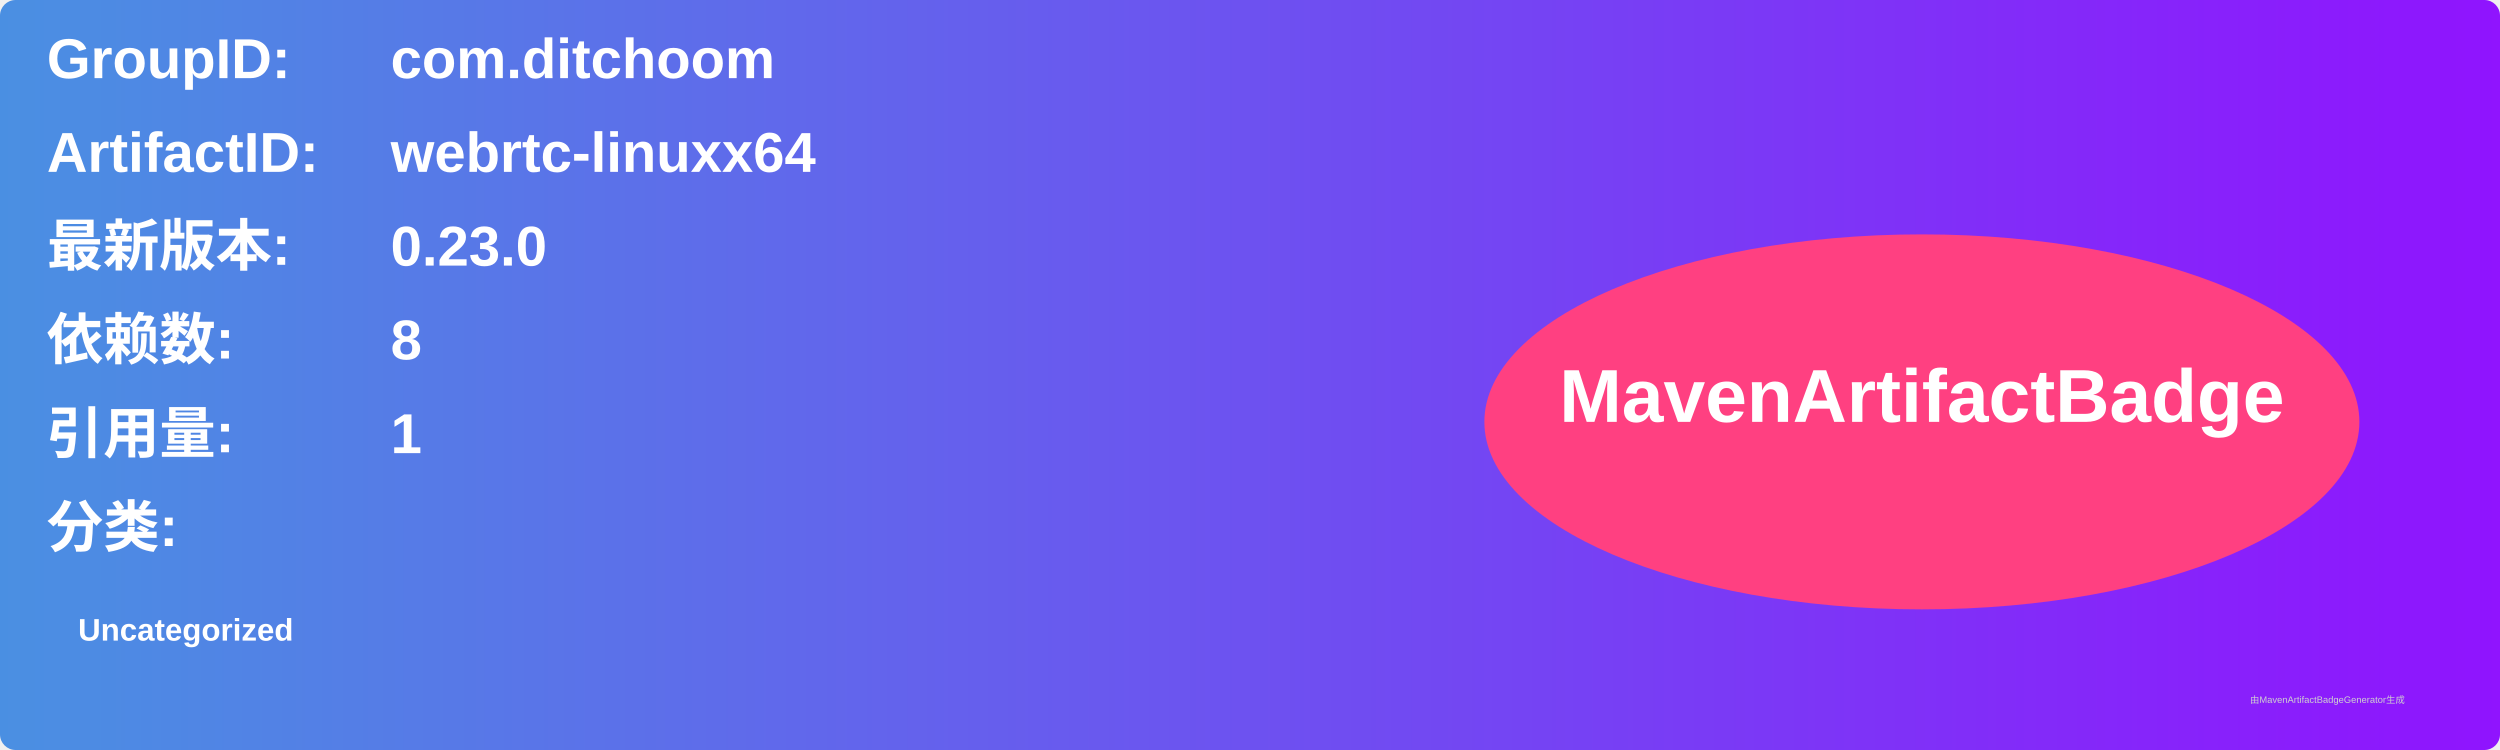
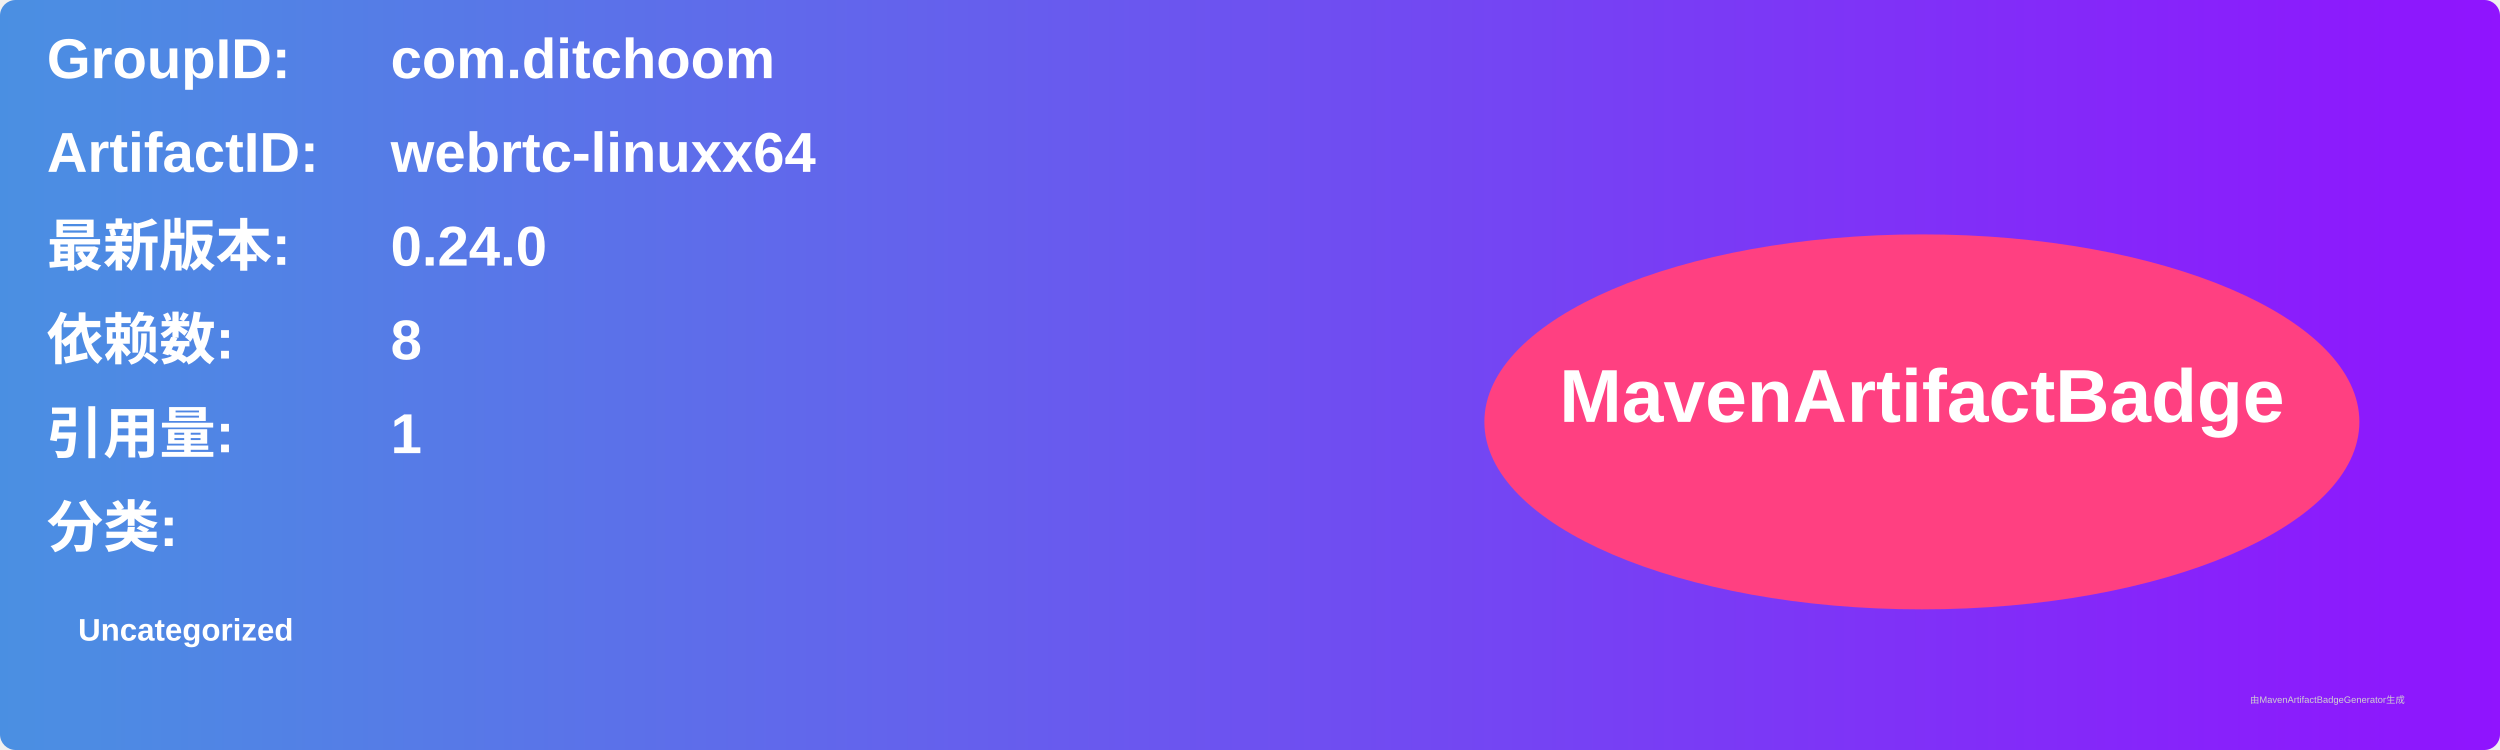
<svg xmlns="http://www.w3.org/2000/svg" width="800" height="240" viewBox="0 0 800 240">
  <linearGradient id="grad" x1="0%" y1="0%" x2="100%" y2="0%">
    <stop offset="0%" stop-color="#4a90e2" />
    <stop offset="100%" stop-color="#9013fe" />
  </linearGradient>
  <rect width="100%" height="100%" rx="5" ry="5" fill="url(#grad)" />
  <g transform="translate(15, 15)">
    <text x="0" y="10" font-family="Arial" font-size="18" fill="white" font-weight="bold" width="260">GroupID:</text>
    <text x="110" y="10" font-family="Arial" font-size="18" fill="white" font-weight="bold" width="460">com.ditchoom</text>
    <text x="0" y="40" font-family="Arial" font-size="18" fill="white" font-weight="bold" width="260">ArtifactID:</text>
    <text x="110" y="40" font-family="Arial" font-size="18" fill="white" font-weight="bold" width="460">webrtc-linuxx64</text>
    <text x="0" y="70" font-family="Arial" font-size="18" fill="white" font-weight="bold">最新版本:</text>
    <text x="110" y="70" font-family="Arial" font-size="18" fill="white" font-weight="bold">
-       <tspan font-weight="bold">0.23.0</tspan>
+       <tspan font-weight="bold">0.24.0</tspan>
    </text>
    <text x="0" y="100" font-family="Arial" font-size="18" fill="white" font-weight="bold">依赖数: </text>
    <text x="110" y="100" font-family="Arial" font-size="18" fill="white">
      <tspan font-weight="bold">8</tspan>
    </text>
    <text x="0" y="130" font-family="Arial" font-size="18" fill="white" font-weight="bold">引用量: </text>
    <text x="110" y="130" font-family="Arial" font-size="18" fill="white">
      <tspan font-weight="bold">1</tspan>
    </text>
    <text x="0" y="160" font-family="Arial" font-size="18" fill="white" font-weight="bold">分类:</text>
    <text x="10" y="190" font-family="Arial" font-size="10" fill="white">
      <tspan font-weight="bold">Uncategorized</tspan>
    </text>
    <ellipse cx="600" cy="120" rx="140" ry="60" fill="#ff4081" />
    <text x="600" y="120" text-anchor="middle" font-family="Arial" font-size="24" fill="white" font-weight="bold">MavenArtifactBadge</text>
  </g>
  <text x="720" y="225" font-family="Arial" font-size="3" fill="#d0d0d0">由MavenArtifactBadgeGenerator生成</text>
</svg>
